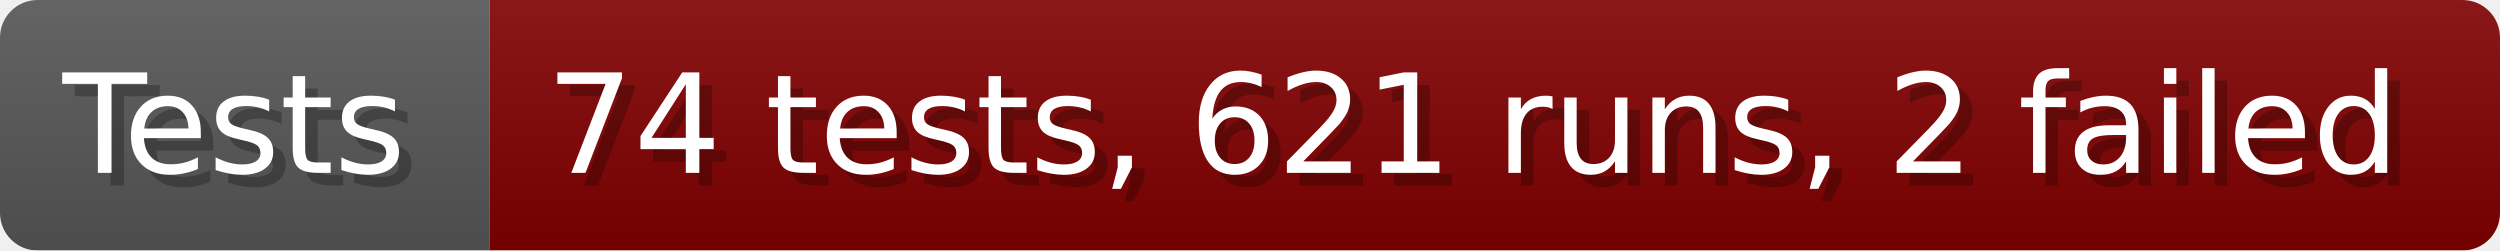
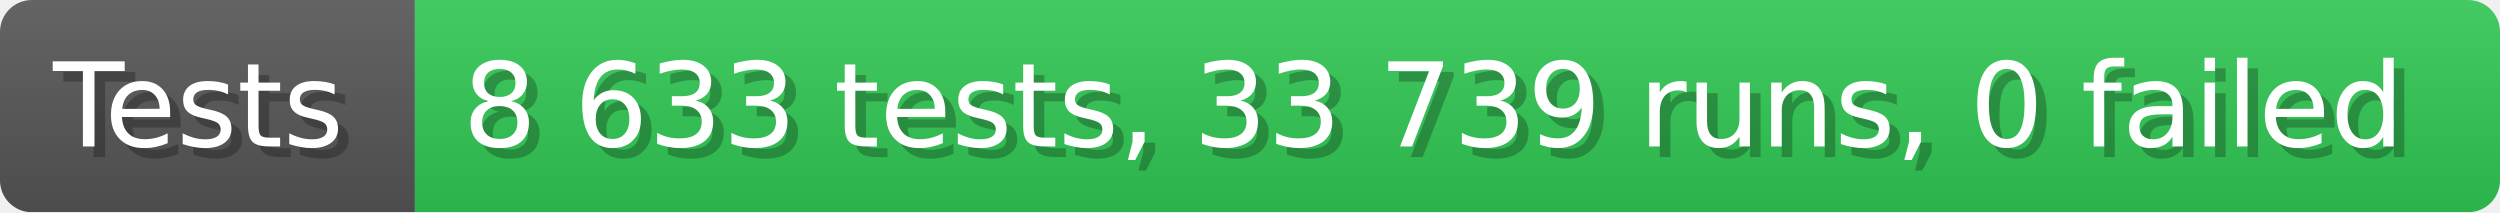
- <svg xmlns="http://www.w3.org/2000/svg" width="199.6" height="20" viewBox="0 0 1996 200" role="img" aria-label="Tests: 74 tests, 621 runs, 2 failed">
+ <svg xmlns="http://www.w3.org/2000/svg" width="235.6" height="20" viewBox="0 0 2356 200" role="img" aria-label="Tests: 8 633 tests, 33 739 runs, 0 failed">
  <linearGradient id="a" x2="0" y2="100%">
    <stop offset="0" stop-opacity=".1" stop-color="#EEE" />
    <stop offset="1" stop-opacity=".1" />
  </linearGradient>
  <mask id="m">
-     <rect width="1996" height="200" rx="30" fill="#FFF" />
+     <rect width="2356" height="200" rx="30" fill="#FFF" />
  </mask>
  <g mask="url(#m)">
    <rect width="391" height="200" fill="#555" />
-     <rect width="1605" height="200" fill="#800000" x="391" />
-     <rect width="1996" height="200" fill="url(#a)" />
+     <rect width="1965" height="200" fill="#31c653" x="391" />
+     <rect width="2356" height="200" fill="url(#a)" />
  </g>
  <g aria-hidden="true" fill="#fff" text-anchor="start" font-family="Verdana,DejaVu Sans,sans-serif" font-size="110">
    <text x="60" y="148" textLength="291" fill="#000" opacity="0.25">Tests</text>
    <text x="50" y="138" textLength="291">Tests</text>
-     <text x="446" y="148" textLength="1505" fill="#000" opacity="0.25">74 tests, 621 runs, 2 failed</text>
-     <text x="436" y="138" textLength="1505">74 tests, 621 runs, 2 failed</text>
+     <text x="446" y="148" textLength="1865" fill="#000" opacity="0.25">8 633 tests, 33 739 runs, 0 failed</text>
+     <text x="436" y="138" textLength="1865">8 633 tests, 33 739 runs, 0 failed</text>
  </g>
</svg>
